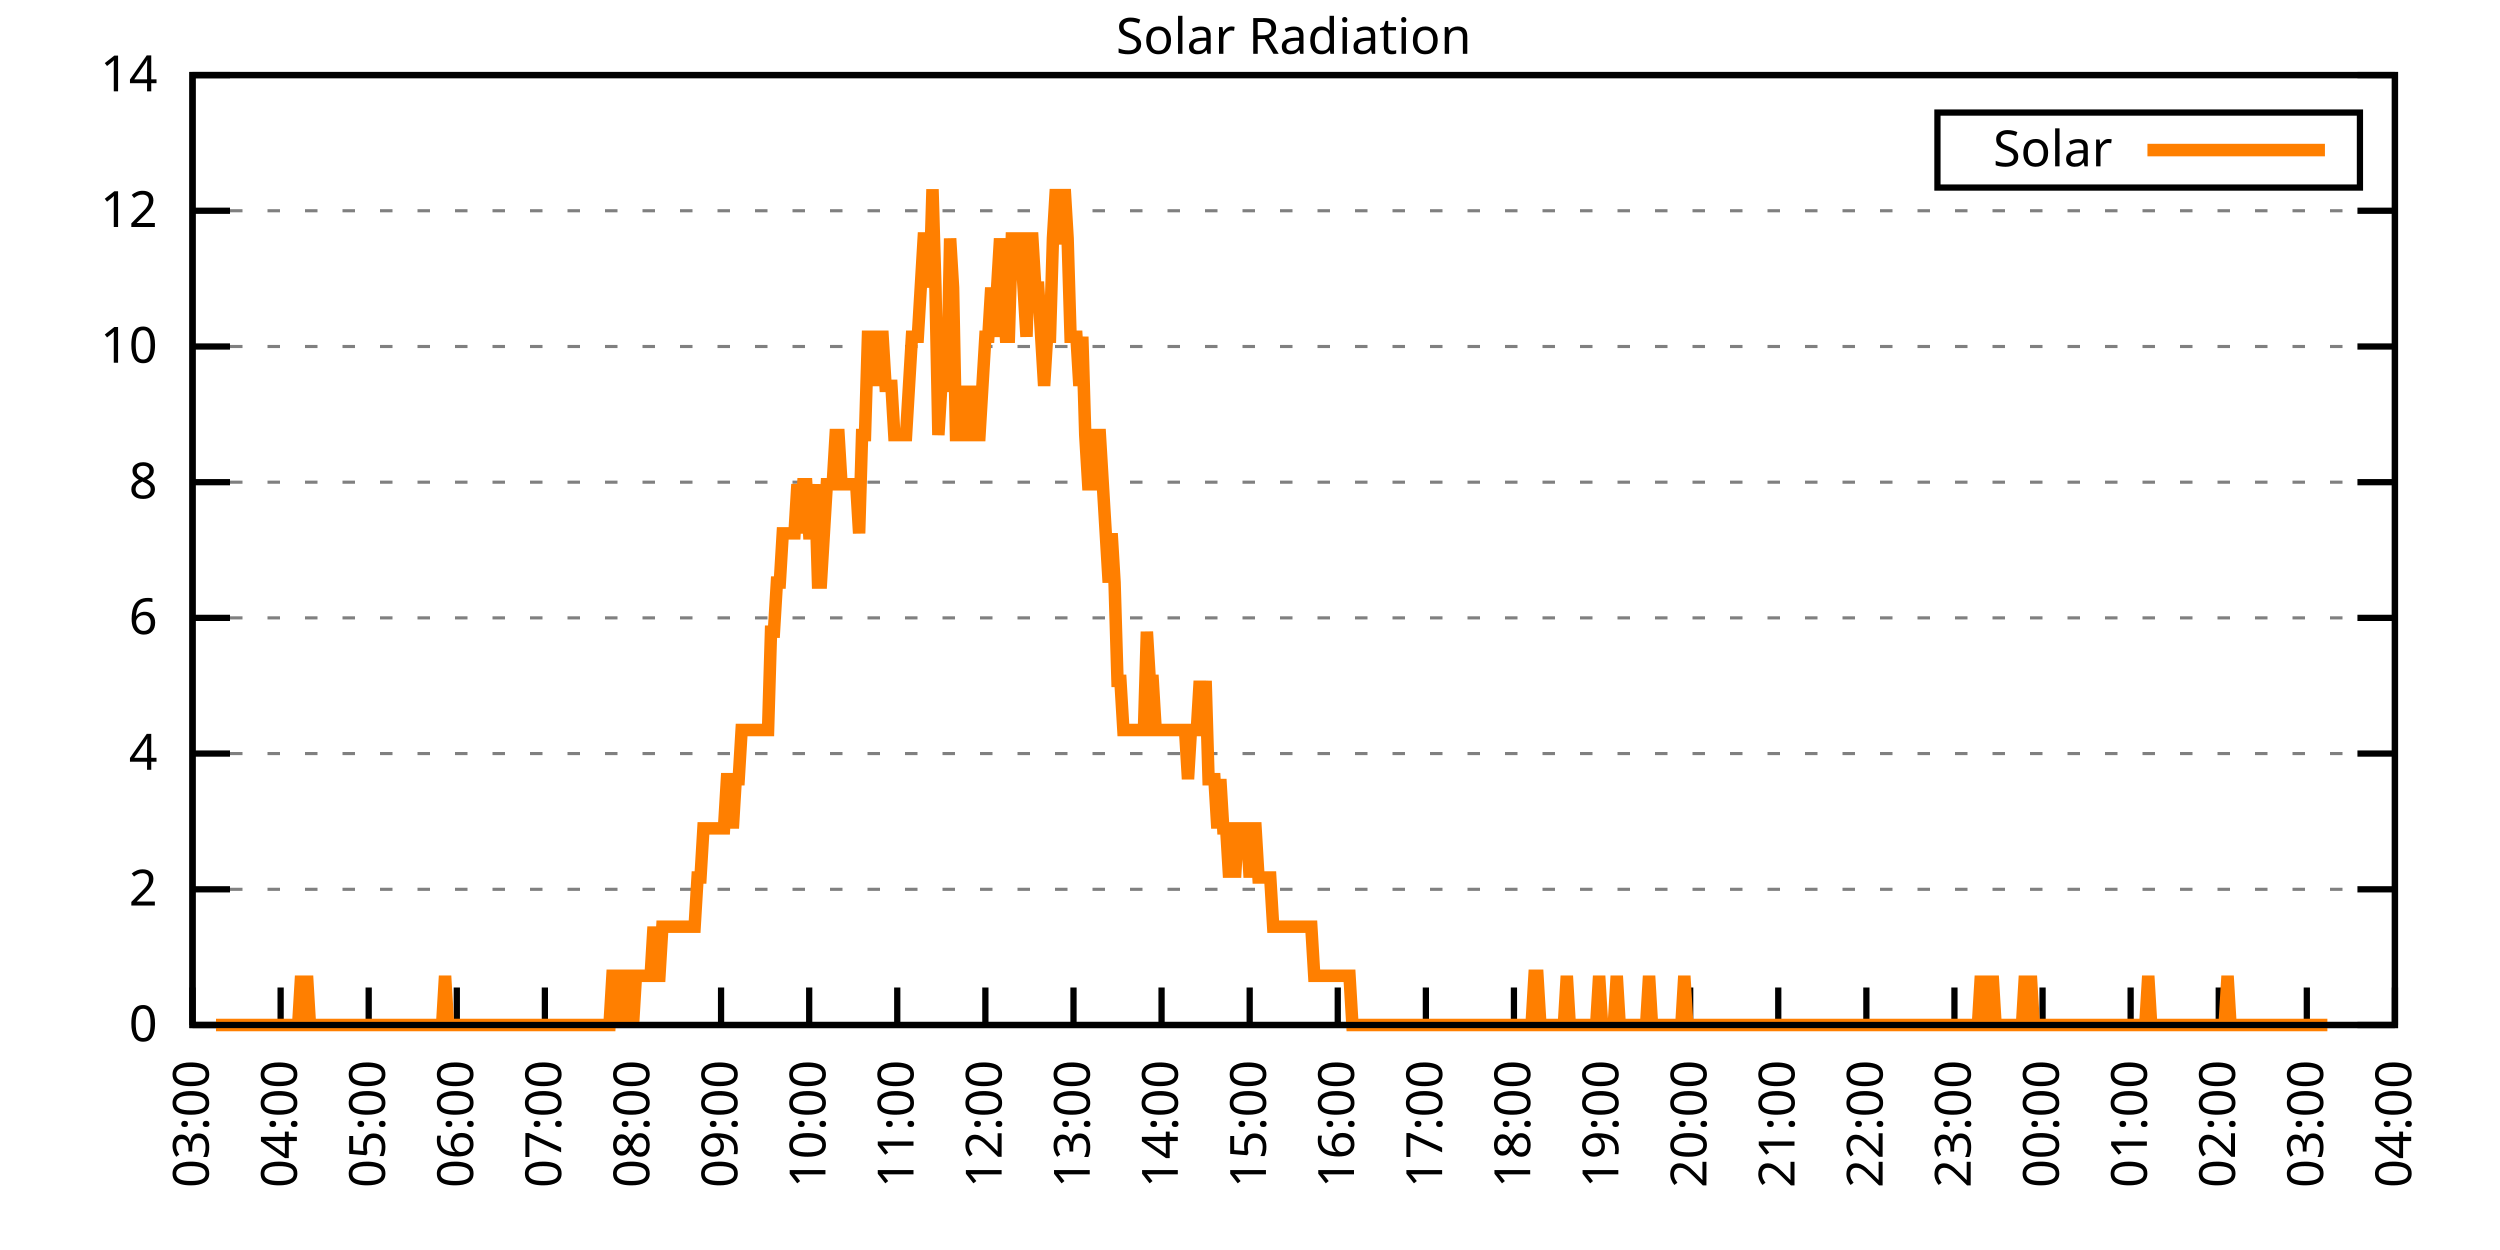
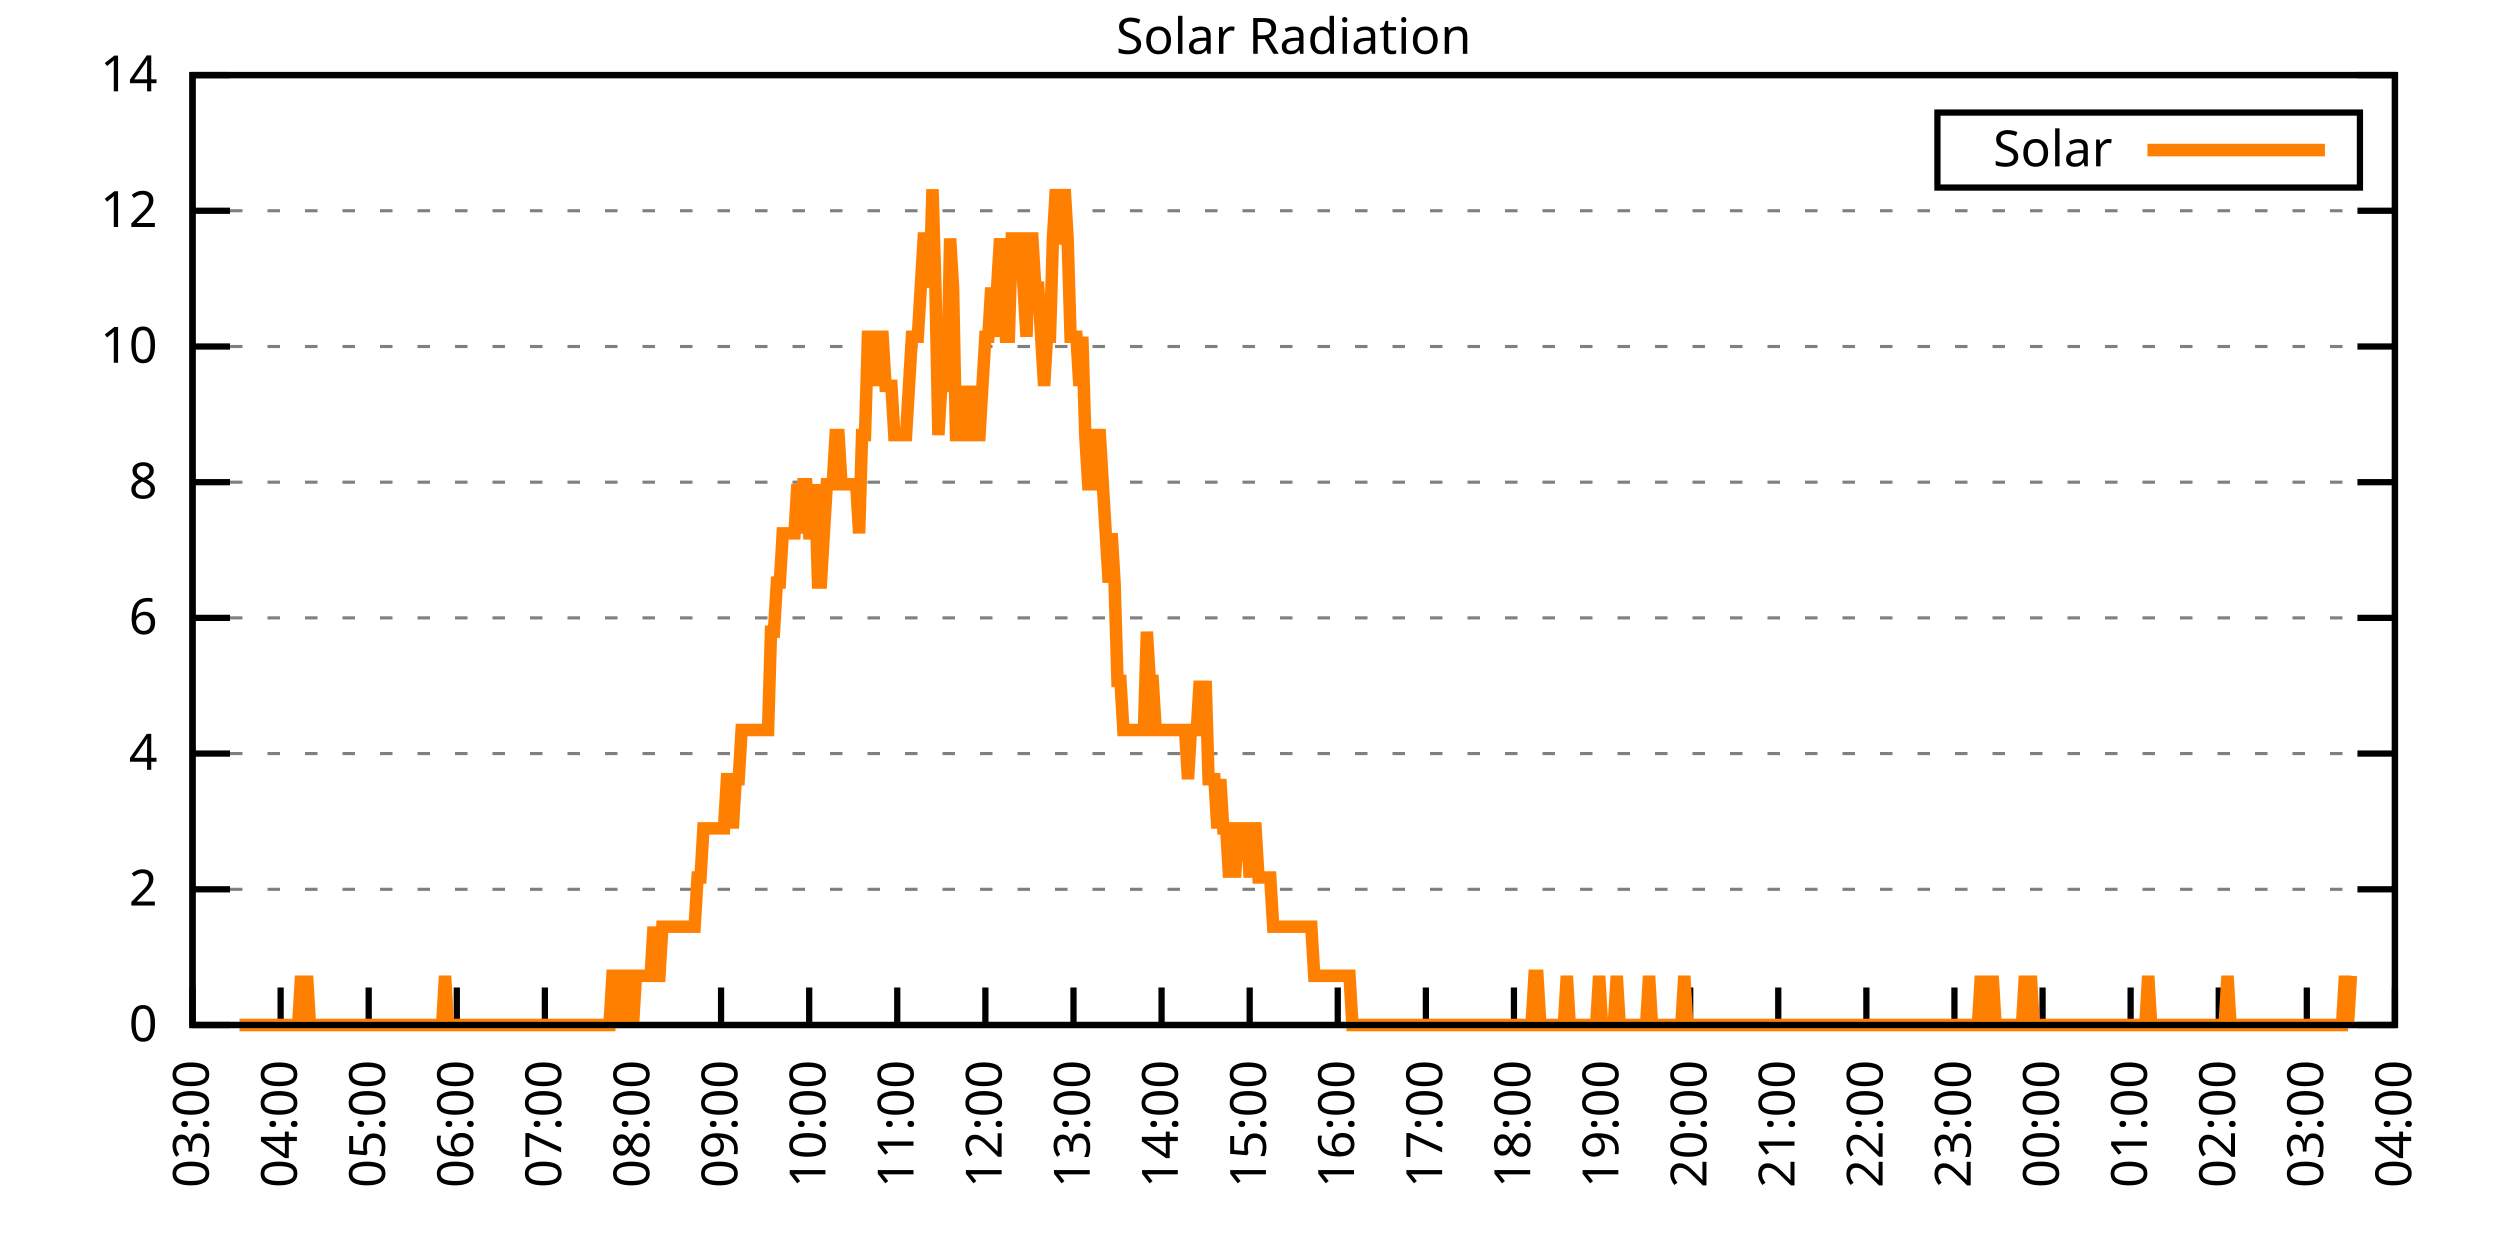
<svg xmlns="http://www.w3.org/2000/svg" xmlns:xlink="http://www.w3.org/1999/xlink" width="400" height="200" viewBox="0 0 400 200">
  <g id="gnuplot_canvas">
    <rect x="0" y="0" width="400" height="200" fill="none" />
    <defs>
      <circle id="gpDot" r="0.5" stroke-width="0.5" stroke="currentColor" />
      <path id="gpPt0" stroke-width="0.333" stroke="currentColor" d="M-1,0 h2 M0,-1 v2" />
      <path id="gpPt1" stroke-width="0.333" stroke="currentColor" d="M-1,-1 L1,1 M1,-1 L-1,1" />
      <path id="gpPt2" stroke-width="0.333" stroke="currentColor" d="M-1,0 L1,0 M0,-1 L0,1 M-1,-1 L1,1 M-1,1 L1,-1" />
      <rect id="gpPt3" stroke-width="0.333" stroke="currentColor" x="-1" y="-1" width="2" height="2" />
      <rect id="gpPt4" stroke-width="0.333" stroke="currentColor" fill="currentColor" x="-1" y="-1" width="2" height="2" />
      <circle id="gpPt5" stroke-width="0.333" stroke="currentColor" cx="0" cy="0" r="1" />
      <use xlink:href="#gpPt5" id="gpPt6" fill="currentColor" stroke="none" />
      <path id="gpPt7" stroke-width="0.333" stroke="currentColor" d="M0,-1.33 L-1.33,0.67 L1.33,0.67 z" />
      <use xlink:href="#gpPt7" id="gpPt8" fill="currentColor" stroke="none" />
      <use xlink:href="#gpPt7" id="gpPt9" stroke="currentColor" transform="rotate(180)" />
      <use xlink:href="#gpPt9" id="gpPt10" fill="currentColor" stroke="none" />
      <use xlink:href="#gpPt3" id="gpPt11" stroke="currentColor" transform="rotate(45)" />
      <use xlink:href="#gpPt11" id="gpPt12" fill="currentColor" stroke="none" />
      <path id="gpPt13" stroke-width="0.333" stroke="currentColor" d="M0,1.330 L1.265,0.411 L0.782,-1.067 L-0.782,-1.076 L-1.265,0.411 z" />
      <use xlink:href="#gpPt13" id="gpPt14" fill="currentColor" stroke="none" />
      <filter id="textbox" filterUnits="objectBoundingBox" x="0" y="0" height="1" width="1">
        <feFlood flood-color="white" flood-opacity="1" result="bgnd" />
        <feComposite in="SourceGraphic" in2="bgnd" operator="atop" />
      </filter>
      <filter id="greybox" filterUnits="objectBoundingBox" x="0" y="0" height="1" width="1">
        <feFlood flood-color="lightgrey" flood-opacity="1" result="grey" />
        <feComposite in="SourceGraphic" in2="grey" operator="atop" />
      </filter>
    </defs>
    <g fill="none" color="white" stroke="currentColor" stroke-width="1.00" stroke-linecap="butt" stroke-linejoin="miter">
</g>
    <g fill="none" color="black" stroke="currentColor" stroke-width="1.00" stroke-linecap="butt" stroke-linejoin="miter">
      <g stroke="none" shape-rendering="crispEdges">
        <polygon fill="rgb(255, 255, 255)" points="30.80,164.00 383.18,164.00 383.18,12.02 30.80,12.02 " />
      </g>
    </g>
    <g fill="none" color="black" stroke="currentColor" stroke-width="1.00" stroke-linecap="butt" stroke-linejoin="miter">
</g>
    <g fill="none" color="black" stroke="black" stroke-width="0.50" stroke-linecap="butt" stroke-linejoin="miter">
</g>
    <g fill="none" color="gray" stroke="currentColor" stroke-width="0.50" stroke-linecap="butt" stroke-linejoin="miter">
      <path stroke="gray" stroke-dasharray="2,4" class="gridline" d="M30.80,164.00 L383.19,164.00  " />
    </g>
    <g fill="none" color="gray" stroke="gray" stroke-width="1.00" stroke-linecap="butt" stroke-linejoin="miter">
</g>
    <g fill="none" color="black" stroke="currentColor" stroke-width="1.00" stroke-linecap="butt" stroke-linejoin="miter">
      <path stroke="black" d="M30.80,164.00 L36.80,164.00 M383.19,164.00 L377.19,164.00  " />
      <g transform="translate(25.20,166.60)" stroke="none" fill="black" font-family="Sans" font-size="8.00" text-anchor="end">
        <text>
          <tspan font-family="Sans"> 0</tspan>
        </text>
      </g>
    </g>
    <g fill="none" color="black" stroke="currentColor" stroke-width="1.00" stroke-linecap="butt" stroke-linejoin="miter">
</g>
    <g fill="none" color="black" stroke="black" stroke-width="0.50" stroke-linecap="butt" stroke-linejoin="miter">
</g>
    <g fill="none" color="gray" stroke="currentColor" stroke-width="0.50" stroke-linecap="butt" stroke-linejoin="miter">
      <path stroke="gray" stroke-dasharray="2,4" class="gridline" d="M30.80,142.29 L383.19,142.29  " />
    </g>
    <g fill="none" color="gray" stroke="gray" stroke-width="1.00" stroke-linecap="butt" stroke-linejoin="miter">
</g>
    <g fill="none" color="black" stroke="currentColor" stroke-width="1.00" stroke-linecap="butt" stroke-linejoin="miter">
      <path stroke="black" d="M30.80,142.29 L36.80,142.29 M383.19,142.29 L377.19,142.29  " />
      <g transform="translate(25.20,144.89)" stroke="none" fill="black" font-family="Sans" font-size="8.00" text-anchor="end">
        <text>
          <tspan font-family="Sans"> 2</tspan>
        </text>
      </g>
    </g>
    <g fill="none" color="black" stroke="currentColor" stroke-width="1.00" stroke-linecap="butt" stroke-linejoin="miter">
</g>
    <g fill="none" color="black" stroke="black" stroke-width="0.50" stroke-linecap="butt" stroke-linejoin="miter">
</g>
    <g fill="none" color="gray" stroke="currentColor" stroke-width="0.50" stroke-linecap="butt" stroke-linejoin="miter">
      <path stroke="gray" stroke-dasharray="2,4" class="gridline" d="M30.80,120.57 L383.19,120.57  " />
    </g>
    <g fill="none" color="gray" stroke="gray" stroke-width="1.00" stroke-linecap="butt" stroke-linejoin="miter">
</g>
    <g fill="none" color="black" stroke="currentColor" stroke-width="1.00" stroke-linecap="butt" stroke-linejoin="miter">
      <path stroke="black" d="M30.80,120.57 L36.80,120.57 M383.19,120.57 L377.19,120.57  " />
      <g transform="translate(25.20,123.17)" stroke="none" fill="black" font-family="Sans" font-size="8.00" text-anchor="end">
        <text>
          <tspan font-family="Sans"> 4</tspan>
        </text>
      </g>
    </g>
    <g fill="none" color="black" stroke="currentColor" stroke-width="1.00" stroke-linecap="butt" stroke-linejoin="miter">
</g>
    <g fill="none" color="black" stroke="black" stroke-width="0.50" stroke-linecap="butt" stroke-linejoin="miter">
</g>
    <g fill="none" color="gray" stroke="currentColor" stroke-width="0.50" stroke-linecap="butt" stroke-linejoin="miter">
      <path stroke="gray" stroke-dasharray="2,4" class="gridline" d="M30.80,98.86 L383.19,98.86  " />
    </g>
    <g fill="none" color="gray" stroke="gray" stroke-width="1.00" stroke-linecap="butt" stroke-linejoin="miter">
</g>
    <g fill="none" color="black" stroke="currentColor" stroke-width="1.00" stroke-linecap="butt" stroke-linejoin="miter">
      <path stroke="black" d="M30.80,98.86 L36.80,98.86 M383.19,98.86 L377.19,98.86  " />
      <g transform="translate(25.20,101.46)" stroke="none" fill="black" font-family="Sans" font-size="8.00" text-anchor="end">
        <text>
          <tspan font-family="Sans"> 6</tspan>
        </text>
      </g>
    </g>
    <g fill="none" color="black" stroke="currentColor" stroke-width="1.00" stroke-linecap="butt" stroke-linejoin="miter">
</g>
    <g fill="none" color="black" stroke="black" stroke-width="0.50" stroke-linecap="butt" stroke-linejoin="miter">
</g>
    <g fill="none" color="gray" stroke="currentColor" stroke-width="0.50" stroke-linecap="butt" stroke-linejoin="miter">
      <path stroke="gray" stroke-dasharray="2,4" class="gridline" d="M30.80,77.15 L383.19,77.15  " />
    </g>
    <g fill="none" color="gray" stroke="gray" stroke-width="1.00" stroke-linecap="butt" stroke-linejoin="miter">
</g>
    <g fill="none" color="black" stroke="currentColor" stroke-width="1.00" stroke-linecap="butt" stroke-linejoin="miter">
      <path stroke="black" d="M30.80,77.15 L36.80,77.15 M383.19,77.15 L377.19,77.15  " />
      <g transform="translate(25.20,79.75)" stroke="none" fill="black" font-family="Sans" font-size="8.00" text-anchor="end">
        <text>
          <tspan font-family="Sans"> 8</tspan>
        </text>
      </g>
    </g>
    <g fill="none" color="black" stroke="currentColor" stroke-width="1.00" stroke-linecap="butt" stroke-linejoin="miter">
</g>
    <g fill="none" color="black" stroke="black" stroke-width="0.50" stroke-linecap="butt" stroke-linejoin="miter">
</g>
    <g fill="none" color="gray" stroke="currentColor" stroke-width="0.50" stroke-linecap="butt" stroke-linejoin="miter">
      <path stroke="gray" stroke-dasharray="2,4" class="gridline" d="M30.80,55.44 L383.19,55.44  " />
    </g>
    <g fill="none" color="gray" stroke="gray" stroke-width="1.00" stroke-linecap="butt" stroke-linejoin="miter">
</g>
    <g fill="none" color="black" stroke="currentColor" stroke-width="1.00" stroke-linecap="butt" stroke-linejoin="miter">
      <path stroke="black" d="M30.80,55.44 L36.80,55.44 M383.19,55.44 L377.19,55.44  " />
      <g transform="translate(25.20,58.04)" stroke="none" fill="black" font-family="Sans" font-size="8.00" text-anchor="end">
        <text>
          <tspan font-family="Sans"> 10</tspan>
        </text>
      </g>
    </g>
    <g fill="none" color="black" stroke="currentColor" stroke-width="1.00" stroke-linecap="butt" stroke-linejoin="miter">
</g>
    <g fill="none" color="black" stroke="black" stroke-width="0.50" stroke-linecap="butt" stroke-linejoin="miter">
</g>
    <g fill="none" color="gray" stroke="currentColor" stroke-width="0.50" stroke-linecap="butt" stroke-linejoin="miter">
      <path stroke="gray" stroke-dasharray="2,4" class="gridline" d="M30.80,33.72 L383.19,33.72  " />
    </g>
    <g fill="none" color="gray" stroke="gray" stroke-width="1.00" stroke-linecap="butt" stroke-linejoin="miter">
</g>
    <g fill="none" color="black" stroke="currentColor" stroke-width="1.00" stroke-linecap="butt" stroke-linejoin="miter">
      <path stroke="black" d="M30.80,33.72 L36.80,33.72 M383.19,33.72 L377.19,33.72  " />
      <g transform="translate(25.20,36.32)" stroke="none" fill="black" font-family="Sans" font-size="8.00" text-anchor="end">
        <text>
          <tspan font-family="Sans"> 12</tspan>
        </text>
      </g>
    </g>
    <g fill="none" color="black" stroke="currentColor" stroke-width="1.00" stroke-linecap="butt" stroke-linejoin="miter">
</g>
    <g fill="none" color="black" stroke="black" stroke-width="0.50" stroke-linecap="butt" stroke-linejoin="miter">
</g>
    <g fill="none" color="gray" stroke="currentColor" stroke-width="0.50" stroke-linecap="butt" stroke-linejoin="miter">
      <path stroke="gray" stroke-dasharray="2,4" class="gridline" d="M30.80,12.01 L383.19,12.01  " />
    </g>
    <g fill="none" color="gray" stroke="gray" stroke-width="1.00" stroke-linecap="butt" stroke-linejoin="miter">
</g>
    <g fill="none" color="black" stroke="currentColor" stroke-width="1.00" stroke-linecap="butt" stroke-linejoin="miter">
      <path stroke="black" d="M30.80,12.01 L36.80,12.01 M383.19,12.01 L377.19,12.01  " />
      <g transform="translate(25.20,14.61)" stroke="none" fill="black" font-family="Sans" font-size="8.00" text-anchor="end">
        <text>
          <tspan font-family="Sans"> 14</tspan>
        </text>
      </g>
    </g>
    <g fill="none" color="black" stroke="currentColor" stroke-width="1.00" stroke-linecap="butt" stroke-linejoin="miter">
      <path stroke="black" d="M30.80,164.00 L30.80,158.00  " />
      <g transform="translate(33.40,169.60) rotate(270.00)" stroke="none" fill="black" font-family="Sans" font-size="8.00" text-anchor="end">
        <text>
          <tspan font-family="Sans">03:00</tspan>
        </text>
      </g>
    </g>
    <g fill="none" color="black" stroke="currentColor" stroke-width="1.00" stroke-linecap="butt" stroke-linejoin="miter">
      <path stroke="black" d="M44.90,164.00 L44.90,158.00  " />
      <g transform="translate(47.50,169.60) rotate(270.00)" stroke="none" fill="black" font-family="Sans" font-size="8.00" text-anchor="end">
        <text>
          <tspan font-family="Sans">04:00</tspan>
        </text>
      </g>
    </g>
    <g fill="none" color="black" stroke="currentColor" stroke-width="1.00" stroke-linecap="butt" stroke-linejoin="miter">
      <path stroke="black" d="M58.99,164.00 L58.99,158.00  " />
      <g transform="translate(61.59,169.60) rotate(270.00)" stroke="none" fill="black" font-family="Sans" font-size="8.00" text-anchor="end">
        <text>
          <tspan font-family="Sans">05:00</tspan>
        </text>
      </g>
    </g>
    <g fill="none" color="black" stroke="currentColor" stroke-width="1.00" stroke-linecap="butt" stroke-linejoin="miter">
      <path stroke="black" d="M73.09,164.00 L73.09,158.00  " />
      <g transform="translate(75.69,169.60) rotate(270.00)" stroke="none" fill="black" font-family="Sans" font-size="8.00" text-anchor="end">
        <text>
          <tspan font-family="Sans">06:00</tspan>
        </text>
      </g>
    </g>
    <g fill="none" color="black" stroke="currentColor" stroke-width="1.00" stroke-linecap="butt" stroke-linejoin="miter">
      <path stroke="black" d="M87.18,164.00 L87.18,158.00  " />
      <g transform="translate(89.78,169.60) rotate(270.00)" stroke="none" fill="black" font-family="Sans" font-size="8.00" text-anchor="end">
        <text>
          <tspan font-family="Sans">07:00</tspan>
        </text>
      </g>
    </g>
    <g fill="none" color="black" stroke="currentColor" stroke-width="1.00" stroke-linecap="butt" stroke-linejoin="miter">
      <path stroke="black" d="M101.28,164.00 L101.28,158.00  " />
      <g transform="translate(103.88,169.60) rotate(270.00)" stroke="none" fill="black" font-family="Sans" font-size="8.00" text-anchor="end">
        <text>
          <tspan font-family="Sans">08:00</tspan>
        </text>
      </g>
    </g>
    <g fill="none" color="black" stroke="currentColor" stroke-width="1.00" stroke-linecap="butt" stroke-linejoin="miter">
      <path stroke="black" d="M115.37,164.00 L115.37,158.00  " />
      <g transform="translate(117.97,169.60) rotate(270.00)" stroke="none" fill="black" font-family="Sans" font-size="8.00" text-anchor="end">
        <text>
          <tspan font-family="Sans">09:00</tspan>
        </text>
      </g>
    </g>
    <g fill="none" color="black" stroke="currentColor" stroke-width="1.00" stroke-linecap="butt" stroke-linejoin="miter">
      <path stroke="black" d="M129.47,164.00 L129.47,158.00  " />
      <g transform="translate(132.07,169.60) rotate(270.00)" stroke="none" fill="black" font-family="Sans" font-size="8.00" text-anchor="end">
        <text>
          <tspan font-family="Sans">10:00</tspan>
        </text>
      </g>
    </g>
    <g fill="none" color="black" stroke="currentColor" stroke-width="1.00" stroke-linecap="butt" stroke-linejoin="miter">
      <path stroke="black" d="M143.56,164.00 L143.56,158.00  " />
      <g transform="translate(146.16,169.60) rotate(270.00)" stroke="none" fill="black" font-family="Sans" font-size="8.00" text-anchor="end">
        <text>
          <tspan font-family="Sans">11:00</tspan>
        </text>
      </g>
    </g>
    <g fill="none" color="black" stroke="currentColor" stroke-width="1.00" stroke-linecap="butt" stroke-linejoin="miter">
      <path stroke="black" d="M157.66,164.00 L157.66,158.00  " />
      <g transform="translate(160.26,169.60) rotate(270.00)" stroke="none" fill="black" font-family="Sans" font-size="8.00" text-anchor="end">
        <text>
          <tspan font-family="Sans">12:00</tspan>
        </text>
      </g>
    </g>
    <g fill="none" color="black" stroke="currentColor" stroke-width="1.00" stroke-linecap="butt" stroke-linejoin="miter">
      <path stroke="black" d="M171.76,164.00 L171.76,158.00  " />
      <g transform="translate(174.36,169.60) rotate(270.00)" stroke="none" fill="black" font-family="Sans" font-size="8.00" text-anchor="end">
        <text>
          <tspan font-family="Sans">13:00</tspan>
        </text>
      </g>
    </g>
    <g fill="none" color="black" stroke="currentColor" stroke-width="1.00" stroke-linecap="butt" stroke-linejoin="miter">
      <path stroke="black" d="M185.85,164.00 L185.85,158.00  " />
      <g transform="translate(188.45,169.60) rotate(270.00)" stroke="none" fill="black" font-family="Sans" font-size="8.00" text-anchor="end">
        <text>
          <tspan font-family="Sans">14:00</tspan>
        </text>
      </g>
    </g>
    <g fill="none" color="black" stroke="currentColor" stroke-width="1.00" stroke-linecap="butt" stroke-linejoin="miter">
      <path stroke="black" d="M199.95,164.00 L199.95,158.00  " />
      <g transform="translate(202.55,169.60) rotate(270.00)" stroke="none" fill="black" font-family="Sans" font-size="8.00" text-anchor="end">
        <text>
          <tspan font-family="Sans">15:00</tspan>
        </text>
      </g>
    </g>
    <g fill="none" color="black" stroke="currentColor" stroke-width="1.00" stroke-linecap="butt" stroke-linejoin="miter">
      <path stroke="black" d="M214.04,164.00 L214.04,158.00  " />
      <g transform="translate(216.64,169.60) rotate(270.00)" stroke="none" fill="black" font-family="Sans" font-size="8.00" text-anchor="end">
        <text>
          <tspan font-family="Sans">16:00</tspan>
        </text>
      </g>
    </g>
    <g fill="none" color="black" stroke="currentColor" stroke-width="1.00" stroke-linecap="butt" stroke-linejoin="miter">
      <path stroke="black" d="M228.14,164.00 L228.14,158.00  " />
      <g transform="translate(230.74,169.60) rotate(270.00)" stroke="none" fill="black" font-family="Sans" font-size="8.00" text-anchor="end">
        <text>
          <tspan font-family="Sans">17:00</tspan>
        </text>
      </g>
    </g>
    <g fill="none" color="black" stroke="currentColor" stroke-width="1.00" stroke-linecap="butt" stroke-linejoin="miter">
      <path stroke="black" d="M242.23,164.00 L242.23,158.00  " />
      <g transform="translate(244.83,169.60) rotate(270.00)" stroke="none" fill="black" font-family="Sans" font-size="8.00" text-anchor="end">
        <text>
          <tspan font-family="Sans">18:00</tspan>
        </text>
      </g>
    </g>
    <g fill="none" color="black" stroke="currentColor" stroke-width="1.00" stroke-linecap="butt" stroke-linejoin="miter">
      <path stroke="black" d="M256.33,164.00 L256.33,158.00  " />
      <g transform="translate(258.93,169.60) rotate(270.00)" stroke="none" fill="black" font-family="Sans" font-size="8.00" text-anchor="end">
        <text>
          <tspan font-family="Sans">19:00</tspan>
        </text>
      </g>
    </g>
    <g fill="none" color="black" stroke="currentColor" stroke-width="1.00" stroke-linecap="butt" stroke-linejoin="miter">
      <path stroke="black" d="M270.43,164.00 L270.43,158.00  " />
      <g transform="translate(273.03,169.60) rotate(270.00)" stroke="none" fill="black" font-family="Sans" font-size="8.00" text-anchor="end">
        <text>
          <tspan font-family="Sans">20:00</tspan>
        </text>
      </g>
    </g>
    <g fill="none" color="black" stroke="currentColor" stroke-width="1.00" stroke-linecap="butt" stroke-linejoin="miter">
      <path stroke="black" d="M284.52,164.00 L284.52,158.00  " />
      <g transform="translate(287.12,169.60) rotate(270.00)" stroke="none" fill="black" font-family="Sans" font-size="8.00" text-anchor="end">
        <text>
          <tspan font-family="Sans">21:00</tspan>
        </text>
      </g>
    </g>
    <g fill="none" color="black" stroke="currentColor" stroke-width="1.00" stroke-linecap="butt" stroke-linejoin="miter">
      <path stroke="black" d="M298.62,164.00 L298.62,158.00  " />
      <g transform="translate(301.22,169.60) rotate(270.00)" stroke="none" fill="black" font-family="Sans" font-size="8.00" text-anchor="end">
        <text>
          <tspan font-family="Sans">22:00</tspan>
        </text>
      </g>
    </g>
    <g fill="none" color="black" stroke="currentColor" stroke-width="1.00" stroke-linecap="butt" stroke-linejoin="miter">
      <path stroke="black" d="M312.71,164.00 L312.71,158.00  " />
      <g transform="translate(315.31,169.60) rotate(270.00)" stroke="none" fill="black" font-family="Sans" font-size="8.00" text-anchor="end">
        <text>
          <tspan font-family="Sans">23:00</tspan>
        </text>
      </g>
    </g>
    <g fill="none" color="black" stroke="currentColor" stroke-width="1.00" stroke-linecap="butt" stroke-linejoin="miter">
      <path stroke="black" d="M326.81,164.00 L326.81,158.00  " />
      <g transform="translate(329.41,169.60) rotate(270.00)" stroke="none" fill="black" font-family="Sans" font-size="8.00" text-anchor="end">
        <text>
          <tspan font-family="Sans">00:00</tspan>
        </text>
      </g>
    </g>
    <g fill="none" color="black" stroke="currentColor" stroke-width="1.00" stroke-linecap="butt" stroke-linejoin="miter">
      <path stroke="black" d="M340.90,164.00 L340.90,158.00  " />
      <g transform="translate(343.50,169.60) rotate(270.00)" stroke="none" fill="black" font-family="Sans" font-size="8.00" text-anchor="end">
        <text>
          <tspan font-family="Sans">01:00</tspan>
        </text>
      </g>
    </g>
    <g fill="none" color="black" stroke="currentColor" stroke-width="1.00" stroke-linecap="butt" stroke-linejoin="miter">
      <path stroke="black" d="M355.00,164.00 L355.00,158.00  " />
      <g transform="translate(357.60,169.60) rotate(270.00)" stroke="none" fill="black" font-family="Sans" font-size="8.00" text-anchor="end">
        <text>
          <tspan font-family="Sans">02:00</tspan>
        </text>
      </g>
    </g>
    <g fill="none" color="black" stroke="currentColor" stroke-width="1.00" stroke-linecap="butt" stroke-linejoin="miter">
      <path stroke="black" d="M369.09,164.00 L369.09,158.00  " />
      <g transform="translate(371.69,169.60) rotate(270.00)" stroke="none" fill="black" font-family="Sans" font-size="8.00" text-anchor="end">
        <text>
          <tspan font-family="Sans">03:00</tspan>
        </text>
      </g>
    </g>
    <g fill="none" color="black" stroke="currentColor" stroke-width="1.00" stroke-linecap="butt" stroke-linejoin="miter">
      <path stroke="black" d="M383.19,164.00 L383.19,158.00  " />
      <g transform="translate(385.79,169.60) rotate(270.00)" stroke="none" fill="black" font-family="Sans" font-size="8.00" text-anchor="end">
        <text>
          <tspan font-family="Sans">04:00</tspan>
        </text>
      </g>
    </g>
    <g fill="none" color="black" stroke="currentColor" stroke-width="1.00" stroke-linecap="butt" stroke-linejoin="miter">
</g>
    <g fill="none" color="black" stroke="currentColor" stroke-width="1.00" stroke-linecap="butt" stroke-linejoin="miter">
      <path stroke="black" d="M30.80,12.01 L30.80,164.00 L383.19,164.00 L383.19,12.01 L30.80,12.01 Z  " />
    </g>
    <g fill="none" color="black" stroke="currentColor" stroke-width="1.00" stroke-linecap="butt" stroke-linejoin="miter">
</g>
    <g fill="none" color="black" stroke="currentColor" stroke-width="1.00" stroke-linecap="butt" stroke-linejoin="miter">
      <path stroke="black" d="M309.99,30.01 L309.99,18.01 L377.59,18.01 L377.59,30.01 L309.99,30.01 Z  " />
    </g>
    <g id="Solar_Radiation_plot_1">
      <g fill="none" color="white" stroke="black" stroke-width="2.00" stroke-linecap="butt" stroke-linejoin="miter">
</g>
      <g fill="none" color="black" stroke="currentColor" stroke-width="2.00" stroke-linecap="butt" stroke-linejoin="miter">
        <g transform="translate(337.99,26.61)" stroke="none" fill="black" font-family="Sans" font-size="8.00" text-anchor="end">
          <text>
            <tspan font-family="Sans">Solar</tspan>
          </text>
        </g>
      </g>
      <g fill="none" color="black" stroke="currentColor" stroke-width="2.00" stroke-linecap="butt" stroke-linejoin="miter">
-         <path stroke="rgb(255, 127,   0)" d="M343.59,24.01 L371.99,24.01 M34.56,164.00 L35.03,164.00 L35.50,164.00 L35.97,164.00 L36.44,164.00 L36.91,164.00   L37.38,164.00 L37.85,164.00 L38.32,164.00 L38.79,164.00 L39.26,164.00 L39.73,164.00 L40.20,164.00 L40.67,164.00   L41.14,164.00 L41.61,164.00 L42.08,164.00 L42.55,164.00 L43.02,164.00 L43.49,164.00 L43.96,164.00 L44.43,164.00   L44.90,164.00 L45.37,164.00 L45.84,164.00 L46.31,164.00 L46.78,164.00 L47.24,164.00 L47.71,164.00 L48.18,156.13   L48.65,164.00 L49.12,156.13 L49.59,164.00 L50.06,164.00 L50.53,164.00 L51.00,164.00 L51.47,164.00 L51.94,164.00   L52.41,164.00 L52.88,164.00 L53.35,164.00 L53.82,164.00 L54.29,164.00 L54.76,164.00 L55.23,164.00 L55.70,164.00   L56.17,164.00 L56.64,164.00 L57.11,164.00 L57.58,164.00 L58.05,164.00 L58.52,164.00 L58.99,164.00 L59.46,164.00   L59.93,164.00 L60.40,164.00 L60.87,164.00 L61.34,164.00 L61.81,164.00 L62.28,164.00 L62.75,164.00 L63.22,164.00   L63.69,164.00 L64.16,164.00 L64.63,164.00 L65.10,164.00 L65.57,164.00 L66.04,164.00 L66.51,164.00 L66.98,164.00   L67.45,164.00 L67.92,164.00 L68.39,164.00 L68.86,164.00 L69.33,164.00 L69.80,164.00 L70.27,164.00 L70.74,164.00   L71.21,156.13 L71.68,164.00 L72.15,164.00 L72.62,164.00 L73.09,164.00 L73.56,164.00 L74.03,164.00 L74.50,164.00   L74.97,164.00 L75.44,164.00 L75.91,164.00 L76.38,164.00 L76.85,164.00 L77.32,164.00 L77.79,164.00 L78.26,164.00   L78.73,164.00 L79.19,164.00 L79.66,164.00 L80.13,164.00 L80.60,164.00 L81.07,164.00 L81.54,164.00 L82.01,164.00   L82.48,164.00 L82.95,164.00 L83.42,164.00 L83.89,164.00 L84.36,164.00 L84.83,164.00 L85.30,164.00 L85.77,164.00   L86.24,164.00 L86.71,164.00 L87.18,164.00 L87.65,164.00 L88.12,164.00 L88.59,164.00 L89.06,164.00 L89.53,164.00   L90.00,164.00 L90.47,164.00 L90.94,164.00 L91.41,164.00 L91.88,164.00 L92.35,164.00 L92.82,164.00 L93.29,164.00   L93.76,164.00 L94.23,164.00 L94.70,164.00 L95.17,164.00 L95.64,164.00 L96.11,164.00 L96.58,164.00 L97.05,164.00   L97.52,164.00 L97.99,156.13 L98.46,156.13 L98.93,164.00 L99.40,156.13 L99.87,164.00 L100.34,156.13 L100.81,156.13   L101.28,164.00 L101.75,156.13 L102.22,156.13 L102.69,156.13 L103.16,156.13 L103.63,156.13 L104.10,156.13 L104.57,148.27   L105.04,156.13 L105.51,156.13 L105.98,148.27 L106.45,148.27 L106.92,148.27 L107.39,148.27 L107.86,148.27 L108.33,148.27   L108.80,148.27 L109.27,148.27 L109.74,148.27 L110.21,148.27 L110.68,148.27 L111.14,148.27 L111.61,140.40 L112.08,140.40   L112.55,132.54 L113.02,132.54 L113.49,132.54 L113.96,132.54 L114.43,132.54 L114.90,132.54 L115.37,132.54 L115.84,132.54   L116.31,124.67 L116.78,124.67 L117.25,132.54 L117.72,124.67 L118.19,124.67 L118.66,116.80 L119.13,116.80 L119.60,116.80   L120.07,116.80 L120.54,116.80 L121.01,116.80 L121.48,116.80 L121.95,116.80 L122.42,116.80 L122.89,116.80 L123.36,101.07   L123.83,101.07 L124.30,93.21 L124.77,93.21 L125.24,85.34 L125.71,85.34 L126.18,85.34 L126.65,85.34 L127.12,85.34   L127.59,77.48 L128.06,85.34 L128.53,77.48 L129.00,77.48 L129.47,85.34 L129.94,85.34 L130.41,77.48 L130.88,93.21   L131.35,93.21 L131.82,85.34 L132.29,77.48 L132.76,77.48 L133.23,77.48 L133.70,69.61 L134.17,69.61 L134.64,77.48   L135.11,77.48 L135.58,77.48 L136.05,77.48 L136.52,77.48 L136.99,77.48 L137.46,85.34 L137.93,69.61 L138.40,69.61   L138.87,53.88 L139.34,53.88 L139.81,61.74 L140.28,53.88 L140.75,53.88 L141.22,53.88 L141.69,61.74 L142.16,61.74   L142.63,61.74 L143.09,69.61 L143.56,69.61 L144.03,69.61 L144.50,69.61 L144.97,69.61 L145.44,61.74 L145.91,53.88   L146.38,53.88 L146.85,53.88 L147.32,46.01 L147.79,38.15 L148.26,38.15 L148.73,46.01 L149.20,30.28 L149.67,46.01   L150.14,69.61 L150.61,61.74 L151.08,61.74 L151.55,61.74 L152.02,38.15 L152.49,46.01 L152.96,69.61 L153.43,69.61   L153.90,69.61 L154.37,61.74 L154.84,69.61 L155.31,69.61 L155.78,61.74 L156.25,69.61 L156.72,69.61 L157.19,61.74   L157.66,53.88 L158.13,53.88 L158.60,46.01 L159.07,53.88 L159.54,46.01 L160.01,38.15 L160.48,46.01 L160.95,53.88   L161.42,53.88 L161.89,38.15 L162.36,38.15 L162.83,38.15 L163.30,38.15 L163.77,46.01 L164.24,53.88 L164.71,38.15   L165.18,38.15 L165.65,46.01 L166.12,46.01 L166.59,53.88 L167.06,61.74 L167.53,53.88 L168.00,53.88 L168.47,38.15   L168.94,30.28 L169.41,38.15 L169.88,38.15 L170.35,30.28 L170.82,38.15 L171.29,53.88 L171.76,53.88 L172.23,53.88   L172.70,61.74 L173.17,53.88 L173.64,69.61 L174.11,77.48 L174.58,77.48 L175.04,77.48 L175.51,69.61 L175.98,69.61   L176.45,77.48 L176.92,85.34 L177.39,93.21 L177.86,85.34 L178.33,93.21 L178.80,108.94 L179.27,108.94 L179.74,116.80   L180.21,116.80 L180.68,116.80 L181.15,116.80 L181.62,116.80 L182.09,116.80 L182.56,116.80 L183.03,116.80 L183.50,101.07   L183.97,108.94 L184.44,108.94 L184.91,116.80 L185.38,116.80 L185.85,116.80 L186.32,116.80 L186.79,116.80 L187.26,116.80   L187.73,116.80 L188.20,116.80 L188.67,116.80 L189.14,116.80 L189.61,116.80 L190.08,124.67 L190.55,116.80 L191.02,116.80   L191.49,116.80 L191.96,108.94 L192.43,116.80 L192.90,108.94 L193.37,124.67 L193.84,124.67 L194.31,124.67 L194.78,132.54   L195.25,124.67 L195.72,132.54 L196.19,132.54 L196.66,140.40 L197.13,132.54 L197.60,140.40 L198.07,132.54 L198.54,132.54   L199.01,132.54 L199.48,132.54 L199.95,140.40 L200.42,132.54 L200.89,132.54 L201.36,140.40 L201.83,140.40 L202.30,140.40   L202.77,140.40 L203.24,140.40 L203.71,148.27 L204.18,148.27 L204.65,148.27 L205.12,148.27 L205.59,148.27 L206.06,148.27   L206.53,148.27 L207.00,148.27 L207.46,148.27 L207.93,148.27 L208.40,148.27 L208.87,148.27 L209.34,148.27 L209.81,148.27   L210.28,156.13 L210.75,156.13 L211.22,156.13 L211.69,156.13 L212.16,156.13 L212.63,156.13 L213.10,156.13 L213.57,156.13   L214.04,156.13 L214.51,156.13 L214.98,156.13 L215.45,156.13 L215.92,156.13 L216.39,164.00 L216.86,164.00 L217.33,164.00   L217.80,164.00 L218.27,164.00 L218.74,164.00 L219.21,164.00 L219.68,164.00 L220.15,164.00 L220.62,164.00 L221.09,164.00   L221.56,164.00 L222.03,164.00 L222.50,164.00 L222.97,164.00 L223.44,164.00 L223.91,164.00 L224.38,164.00 L224.85,164.00   L225.32,164.00 L225.79,164.00 L226.26,164.00 L226.73,164.00 L227.20,164.00 L227.67,164.00 L228.14,164.00 L228.61,164.00   L229.08,164.00 L229.55,164.00 L230.02,164.00 L230.49,164.00 L230.96,164.00 L231.43,164.00 L231.90,164.00 L232.37,164.00   L232.84,164.00 L233.31,164.00 L233.78,164.00 L234.25,164.00 L234.72,164.00 L235.19,164.00 L235.66,164.00 L236.13,164.00   L236.60,164.00 L237.07,164.00 L237.54,164.00 L238.01,164.00 L238.48,164.00 L238.95,164.00 L239.41,164.00 L239.88,164.00   L240.35,164.00 L240.82,164.00 L241.29,164.00 L241.76,164.00 L242.23,164.00 L242.70,164.00 L243.17,164.00 L243.64,164.00   L244.11,164.00 L244.58,164.00 L245.05,164.00 L245.52,156.13 L245.99,156.13 L246.46,164.00 L246.93,164.00 L247.40,164.00   L247.87,164.00 L248.34,164.00 L248.81,164.00 L249.28,164.00 L249.75,164.00 L250.22,164.00 L250.69,156.13 L251.16,164.00   L251.63,164.00 L252.10,164.00 L252.57,164.00 L253.04,164.00 L253.51,164.00 L253.98,164.00 L254.45,164.00 L254.92,164.00   L255.39,164.00 L255.86,156.13 L256.33,164.00 L256.80,164.00 L257.27,164.00 L257.74,164.00 L258.21,164.00 L258.68,156.13   L259.15,164.00 L259.62,164.00 L260.09,164.00 L260.56,164.00 L261.03,164.00 L261.50,164.00 L261.97,164.00 L262.44,164.00   L262.91,164.00 L263.38,164.00 L263.85,156.13 L264.32,164.00 L264.79,164.00 L265.26,164.00 L265.73,164.00 L266.20,164.00   L266.67,164.00 L267.14,164.00 L267.61,164.00 L268.08,164.00 L268.55,164.00 L269.02,164.00 L269.49,156.13 L269.96,164.00   L270.43,164.00 L270.90,164.00 L271.36,164.00 L271.83,164.00 L272.30,164.00 L272.77,164.00 L273.24,164.00 L273.71,164.00   L274.18,164.00 L274.65,164.00 L275.12,164.00 L275.59,164.00 L276.06,164.00 L276.53,164.00 L277.00,164.00 L277.47,164.00   L277.94,164.00 L278.41,164.00 L278.88,164.00 L279.35,164.00 L279.82,164.00 L280.29,164.00 L280.76,164.00 L281.23,164.00   L281.70,164.00 L282.17,164.00 L282.64,164.00 L283.11,164.00 L283.58,164.00 L284.05,164.00 L284.52,164.00 L284.99,164.00   L285.46,164.00 L285.93,164.00 L286.40,164.00 L286.87,164.00 L287.34,164.00 L287.81,164.00 L288.28,164.00 L288.75,164.00   L289.22,164.00 L289.69,164.00 L290.16,164.00 L290.63,164.00 L291.10,164.00 L291.57,164.00 L292.04,164.00 L292.51,164.00   L292.98,164.00 L293.45,164.00 L293.92,164.00 L294.39,164.00 L294.86,164.00 L295.33,164.00 L295.80,164.00 L296.27,164.00   L296.74,164.00 L297.21,164.00 L297.68,164.00 L298.15,164.00 L298.62,164.00 L299.09,164.00 L299.56,164.00 L300.03,164.00   L300.50,164.00 L300.97,164.00 L301.44,164.00 L301.91,164.00 L302.38,164.00 L302.85,164.00 L303.31,164.00 L303.78,164.00   L304.25,164.00 L304.72,164.00 L305.19,164.00 L305.66,164.00 L306.13,164.00 L306.60,164.00 L307.07,164.00 L307.54,164.00   L308.01,164.00 L308.48,164.00 L308.95,164.00 L309.42,164.00 L309.89,164.00 L310.36,164.00 L310.83,164.00 L311.30,164.00   L311.77,164.00 L312.24,164.00 L312.71,164.00 L313.18,164.00 L313.65,164.00 L314.12,164.00 L314.59,164.00 L315.06,164.00   L315.53,164.00 L316.00,164.00 L316.47,164.00 L316.94,156.13 L317.41,164.00 L317.88,164.00 L318.35,164.00 L318.82,156.13   L319.29,164.00 L319.76,164.00 L320.23,164.00 L320.70,164.00 L321.17,164.00 L321.64,164.00 L322.11,164.00 L322.58,164.00   L323.05,164.00 L323.52,164.00 L323.99,156.13 L324.46,164.00 L324.93,156.13 L325.40,164.00 L325.87,164.00 L326.34,164.00   L326.81,164.00 L327.28,164.00 L327.75,164.00 L328.22,164.00 L328.69,164.00 L329.16,164.00 L329.63,164.00 L330.10,164.00   L330.57,164.00 L331.04,164.00 L331.51,164.00 L331.98,164.00 L332.45,164.00 L332.92,164.00 L333.39,164.00 L333.86,164.00   L334.33,164.00 L334.80,164.00 L335.26,164.00 L335.73,164.00 L336.20,164.00 L336.67,164.00 L337.14,164.00 L337.61,164.00   L338.08,164.00 L338.55,164.00 L339.02,164.00 L339.49,164.00 L339.96,164.00 L340.43,164.00 L340.90,164.00 L341.37,164.00   L341.84,164.00 L342.31,164.00 L342.78,164.00 L343.25,164.00 L343.72,156.13 L344.19,164.00 L344.66,164.00 L345.13,164.00   L345.60,164.00 L346.07,164.00 L346.54,164.00 L347.01,164.00 L347.48,164.00 L347.95,164.00 L348.42,164.00 L348.89,164.00   L349.36,164.00 L349.83,164.00 L350.30,164.00 L350.77,164.00 L351.24,164.00 L351.71,164.00 L352.18,164.00 L352.65,164.00   L353.12,164.00 L353.59,164.00 L354.06,164.00 L354.53,164.00 L355.00,164.00 L355.47,164.00 L355.94,164.00 L356.41,156.13   L356.88,164.00 L357.35,164.00 L357.82,164.00 L358.29,164.00 L358.76,164.00 L359.23,164.00 L359.70,164.00 L360.17,164.00   L360.64,164.00 L361.11,164.00 L361.58,164.00 L362.05,164.00 L362.52,164.00 L362.99,164.00 L363.46,164.00 L363.93,164.00   L364.40,164.00 L364.87,164.00 L365.34,164.00 L365.81,164.00 L366.28,164.00 L366.75,164.00 L367.21,164.00 L367.68,164.00   L368.15,164.00 L368.62,164.00 L369.09,164.00 L369.56,164.00 L370.03,164.00 L370.50,164.00 L370.97,164.00 L371.44,164.00   L371.91,164.00 L372.38,164.00  " />
+         <path stroke="rgb(255, 127,   0)" d="M343.59,24.01 L371.99,24.01 M38.32,164.00 L38.79,164.00 L39.26,164.00 L39.73,164.00 L40.20,164.00 L40.67,164.00   L41.14,164.00 L41.61,164.00 L42.08,164.00 L42.55,164.00 L43.02,164.00 L43.49,164.00 L43.96,164.00 L44.43,164.00   L44.90,164.00 L45.37,164.00 L45.84,164.00 L46.31,164.00 L46.78,164.00 L47.24,164.00 L47.71,164.00 L48.18,156.13   L48.65,164.00 L49.12,156.13 L49.59,164.00 L50.06,164.00 L50.53,164.00 L51.00,164.00 L51.47,164.00 L51.94,164.00   L52.41,164.00 L52.88,164.00 L53.35,164.00 L53.82,164.00 L54.29,164.00 L54.76,164.00 L55.23,164.00 L55.70,164.00   L56.17,164.00 L56.64,164.00 L57.11,164.00 L57.58,164.00 L58.05,164.00 L58.52,164.00 L58.99,164.00 L59.46,164.00   L59.93,164.00 L60.40,164.00 L60.87,164.00 L61.34,164.00 L61.81,164.00 L62.28,164.00 L62.75,164.00 L63.22,164.00   L63.69,164.00 L64.16,164.00 L64.63,164.00 L65.10,164.00 L65.57,164.00 L66.04,164.00 L66.51,164.00 L66.98,164.00   L67.45,164.00 L67.92,164.00 L68.39,164.00 L68.86,164.00 L69.33,164.00 L69.80,164.00 L70.27,164.00 L70.74,164.00   L71.21,156.13 L71.68,164.00 L72.15,164.00 L72.62,164.00 L73.09,164.00 L73.56,164.00 L74.03,164.00 L74.50,164.00   L74.97,164.00 L75.44,164.00 L75.91,164.00 L76.38,164.00 L76.85,164.00 L77.32,164.00 L77.79,164.00 L78.26,164.00   L78.73,164.00 L79.19,164.00 L79.66,164.00 L80.13,164.00 L80.60,164.00 L81.07,164.00 L81.54,164.00 L82.01,164.00   L82.48,164.00 L82.95,164.00 L83.42,164.00 L83.89,164.00 L84.36,164.00 L84.83,164.00 L85.30,164.00 L85.77,164.00   L86.24,164.00 L86.71,164.00 L87.18,164.00 L87.65,164.00 L88.12,164.00 L88.59,164.00 L89.06,164.00 L89.53,164.00   L90.00,164.00 L90.47,164.00 L90.94,164.00 L91.41,164.00 L91.88,164.00 L92.35,164.00 L92.82,164.00 L93.29,164.00   L93.76,164.00 L94.23,164.00 L94.70,164.00 L95.17,164.00 L95.64,164.00 L96.11,164.00 L96.58,164.00 L97.05,164.00   L97.52,164.00 L97.99,156.13 L98.46,156.13 L98.93,164.00 L99.40,156.13 L99.87,164.00 L100.34,156.13 L100.81,156.13   L101.28,164.00 L101.75,156.13 L102.22,156.13 L102.69,156.13 L103.16,156.13 L103.63,156.13 L104.10,156.13 L104.57,148.27   L105.04,156.13 L105.51,156.13 L105.98,148.27 L106.45,148.27 L106.92,148.27 L107.39,148.27 L107.86,148.27 L108.33,148.27   L108.80,148.27 L109.27,148.27 L109.74,148.27 L110.21,148.27 L110.68,148.27 L111.14,148.27 L111.61,140.40 L112.08,140.40   L112.55,132.54 L113.02,132.54 L113.49,132.54 L113.96,132.54 L114.43,132.54 L114.90,132.54 L115.37,132.54 L115.84,132.54   L116.31,124.67 L116.78,124.67 L117.25,132.54 L117.72,124.67 L118.19,124.67 L118.66,116.80 L119.13,116.80 L119.60,116.80   L120.07,116.80 L120.54,116.80 L121.01,116.80 L121.48,116.80 L121.95,116.80 L122.42,116.80 L122.89,116.80 L123.36,101.07   L123.83,101.07 L124.30,93.21 L124.77,93.21 L125.24,85.34 L125.71,85.34 L126.18,85.34 L126.65,85.34 L127.12,85.34   L127.59,77.48 L128.06,85.34 L128.53,77.48 L129.00,77.48 L129.47,85.34 L129.94,85.34 L130.41,77.48 L130.88,93.21   L131.35,93.21 L131.82,85.34 L132.29,77.48 L132.76,77.48 L133.23,77.48 L133.70,69.61 L134.17,69.61 L134.64,77.48   L135.11,77.48 L135.58,77.48 L136.05,77.48 L136.52,77.48 L136.99,77.48 L137.46,85.34 L137.93,69.61 L138.40,69.61   L138.87,53.88 L139.34,53.88 L139.81,61.74 L140.28,53.88 L140.75,53.88 L141.22,53.88 L141.69,61.74 L142.16,61.74   L142.63,61.74 L143.09,69.61 L143.56,69.61 L144.03,69.61 L144.50,69.61 L144.97,69.61 L145.44,61.74 L145.91,53.88   L146.38,53.88 L146.85,53.88 L147.32,46.01 L147.79,38.15 L148.26,38.15 L148.73,46.01 L149.20,30.28 L149.67,46.01   L150.14,69.61 L150.61,61.74 L151.08,61.74 L151.55,61.74 L152.02,38.15 L152.49,46.01 L152.96,69.61 L153.43,69.61   L153.90,69.61 L154.37,61.74 L154.84,69.61 L155.31,69.61 L155.78,61.74 L156.25,69.61 L156.72,69.61 L157.19,61.74   L157.66,53.88 L158.13,53.88 L158.60,46.01 L159.07,53.88 L159.54,46.01 L160.01,38.15 L160.48,46.01 L160.95,53.88   L161.42,53.88 L161.89,38.15 L162.36,38.15 L162.83,38.15 L163.30,38.15 L163.77,46.01 L164.24,53.88 L164.71,38.15   L165.18,38.15 L165.65,46.01 L166.12,46.01 L166.59,53.88 L167.06,61.74 L167.53,53.88 L168.00,53.88 L168.47,38.15   L168.94,30.28 L169.41,38.15 L169.88,38.15 L170.35,30.28 L170.82,38.15 L171.29,53.88 L171.76,53.88 L172.23,53.88   L172.70,61.74 L173.17,53.88 L173.64,69.61 L174.11,77.48 L174.58,77.48 L175.04,77.48 L175.51,69.61 L175.98,69.61   L176.45,77.48 L176.92,85.34 L177.39,93.21 L177.86,85.34 L178.33,93.21 L178.80,108.94 L179.27,108.94 L179.74,116.80   L180.21,116.80 L180.68,116.80 L181.15,116.80 L181.62,116.80 L182.09,116.80 L182.56,116.80 L183.03,116.80 L183.50,101.07   L183.97,108.94 L184.44,108.94 L184.91,116.80 L185.38,116.80 L185.85,116.80 L186.32,116.80 L186.79,116.80 L187.26,116.80   L187.73,116.80 L188.20,116.80 L188.67,116.80 L189.14,116.80 L189.61,116.80 L190.08,124.67 L190.55,116.80 L191.02,116.80   L191.49,116.80 L191.96,108.94 L192.43,116.80 L192.90,108.94 L193.37,124.67 L193.84,124.67 L194.31,124.67 L194.78,132.54   L195.25,124.67 L195.72,132.54 L196.19,132.54 L196.66,140.40 L197.13,132.54 L197.60,140.40 L198.07,132.54 L198.54,132.54   L199.01,132.54 L199.48,132.54 L199.95,140.40 L200.42,132.54 L200.89,132.54 L201.36,140.40 L201.83,140.40 L202.30,140.40   L202.77,140.40 L203.24,140.40 L203.71,148.27 L204.18,148.27 L204.65,148.27 L205.12,148.27 L205.59,148.27 L206.06,148.27   L206.53,148.27 L207.00,148.27 L207.46,148.27 L207.93,148.27 L208.40,148.27 L208.87,148.27 L209.34,148.27 L209.81,148.27   L210.28,156.13 L210.75,156.13 L211.22,156.13 L211.69,156.13 L212.16,156.13 L212.63,156.13 L213.10,156.13 L213.57,156.13   L214.04,156.13 L214.51,156.13 L214.98,156.13 L215.45,156.13 L215.92,156.13 L216.39,164.00 L216.86,164.00 L217.33,164.00   L217.80,164.00 L218.27,164.00 L218.74,164.00 L219.21,164.00 L219.68,164.00 L220.15,164.00 L220.62,164.00 L221.09,164.00   L221.56,164.00 L222.03,164.00 L222.50,164.00 L222.97,164.00 L223.44,164.00 L223.91,164.00 L224.38,164.00 L224.85,164.00   L225.32,164.00 L225.79,164.00 L226.26,164.00 L226.73,164.00 L227.20,164.00 L227.67,164.00 L228.14,164.00 L228.61,164.00   L229.08,164.00 L229.55,164.00 L230.02,164.00 L230.49,164.00 L230.96,164.00 L231.43,164.00 L231.90,164.00 L232.37,164.00   L232.84,164.00 L233.31,164.00 L233.78,164.00 L234.25,164.00 L234.72,164.00 L235.19,164.00 L235.66,164.00 L236.13,164.00   L236.60,164.00 L237.07,164.00 L237.54,164.00 L238.01,164.00 L238.48,164.00 L238.95,164.00 L239.41,164.00 L239.88,164.00   L240.35,164.00 L240.82,164.00 L241.29,164.00 L241.76,164.00 L242.23,164.00 L242.70,164.00 L243.17,164.00 L243.64,164.00   L244.11,164.00 L244.58,164.00 L245.05,164.00 L245.52,156.13 L245.99,156.13 L246.46,164.00 L246.93,164.00 L247.40,164.00   L247.87,164.00 L248.34,164.00 L248.81,164.00 L249.28,164.00 L249.75,164.00 L250.22,164.00 L250.69,156.13 L251.16,164.00   L251.63,164.00 L252.10,164.00 L252.57,164.00 L253.04,164.00 L253.51,164.00 L253.98,164.00 L254.45,164.00 L254.92,164.00   L255.39,164.00 L255.86,156.13 L256.33,164.00 L256.80,164.00 L257.27,164.00 L257.74,164.00 L258.21,164.00 L258.68,156.13   L259.15,164.00 L259.62,164.00 L260.09,164.00 L260.56,164.00 L261.03,164.00 L261.50,164.00 L261.97,164.00 L262.44,164.00   L262.91,164.00 L263.38,164.00 L263.85,156.13 L264.32,164.00 L264.79,164.00 L265.26,164.00 L265.73,164.00 L266.20,164.00   L266.67,164.00 L267.14,164.00 L267.61,164.00 L268.08,164.00 L268.55,164.00 L269.02,164.00 L269.49,156.13 L269.96,164.00   L270.43,164.00 L270.90,164.00 L271.36,164.00 L271.83,164.00 L272.30,164.00 L272.77,164.00 L273.24,164.00 L273.71,164.00   L274.18,164.00 L274.65,164.00 L275.12,164.00 L275.59,164.00 L276.06,164.00 L276.53,164.00 L277.00,164.00 L277.47,164.00   L277.94,164.00 L278.41,164.00 L278.88,164.00 L279.35,164.00 L279.82,164.00 L280.29,164.00 L280.76,164.00 L281.23,164.00   L281.70,164.00 L282.17,164.00 L282.64,164.00 L283.11,164.00 L283.58,164.00 L284.05,164.00 L284.52,164.00 L284.99,164.00   L285.46,164.00 L285.93,164.00 L286.40,164.00 L286.87,164.00 L287.34,164.00 L287.81,164.00 L288.28,164.00 L288.75,164.00   L289.22,164.00 L289.69,164.00 L290.16,164.00 L290.63,164.00 L291.10,164.00 L291.57,164.00 L292.04,164.00 L292.51,164.00   L292.98,164.00 L293.45,164.00 L293.92,164.00 L294.39,164.00 L294.86,164.00 L295.33,164.00 L295.80,164.00 L296.27,164.00   L296.74,164.00 L297.21,164.00 L297.68,164.00 L298.15,164.00 L298.62,164.00 L299.09,164.00 L299.56,164.00 L300.03,164.00   L300.50,164.00 L300.97,164.00 L301.44,164.00 L301.91,164.00 L302.38,164.00 L302.85,164.00 L303.31,164.00 L303.78,164.00   L304.25,164.00 L304.72,164.00 L305.19,164.00 L305.66,164.00 L306.13,164.00 L306.60,164.00 L307.07,164.00 L307.54,164.00   L308.01,164.00 L308.48,164.00 L308.95,164.00 L309.42,164.00 L309.89,164.00 L310.36,164.00 L310.83,164.00 L311.30,164.00   L311.77,164.00 L312.24,164.00 L312.71,164.00 L313.18,164.00 L313.65,164.00 L314.12,164.00 L314.59,164.00 L315.06,164.00   L315.53,164.00 L316.00,164.00 L316.47,164.00 L316.94,156.13 L317.41,164.00 L317.88,164.00 L318.35,164.00 L318.82,156.13   L319.29,164.00 L319.76,164.00 L320.23,164.00 L320.70,164.00 L321.17,164.00 L321.64,164.00 L322.11,164.00 L322.58,164.00   L323.05,164.00 L323.52,164.00 L323.99,156.13 L324.46,164.00 L324.93,156.13 L325.40,164.00 L325.87,164.00 L326.34,164.00   L326.81,164.00 L327.28,164.00 L327.75,164.00 L328.22,164.00 L328.69,164.00 L329.16,164.00 L329.63,164.00 L330.10,164.00   L330.57,164.00 L331.04,164.00 L331.51,164.00 L331.98,164.00 L332.45,164.00 L332.92,164.00 L333.39,164.00 L333.86,164.00   L334.33,164.00 L334.80,164.00 L335.26,164.00 L335.73,164.00 L336.20,164.00 L336.67,164.00 L337.14,164.00 L337.61,164.00   L338.08,164.00 L338.55,164.00 L339.02,164.00 L339.49,164.00 L339.96,164.00 L340.43,164.00 L340.90,164.00 L341.37,164.00   L341.84,164.00 L342.31,164.00 L342.78,164.00 L343.25,164.00 L343.72,156.13 L344.19,164.00 L344.66,164.00 L345.13,164.00   L345.60,164.00 L346.07,164.00 L346.54,164.00 L347.01,164.00 L347.48,164.00 L347.95,164.00 L348.42,164.00 L348.89,164.00   L349.36,164.00 L349.83,164.00 L350.30,164.00 L350.77,164.00 L351.24,164.00 L351.71,164.00 L352.18,164.00 L352.65,164.00   L353.12,164.00 L353.59,164.00 L354.06,164.00 L354.53,164.00 L355.00,164.00 L355.47,164.00 L355.94,164.00 L356.41,156.13   L356.88,164.00 L357.35,164.00 L357.82,164.00 L358.29,164.00 L358.76,164.00 L359.23,164.00 L359.70,164.00 L360.17,164.00   L360.64,164.00 L361.11,164.00 L361.58,164.00 L362.05,164.00 L362.52,164.00 L362.99,164.00 L363.46,164.00 L363.93,164.00   L364.40,164.00 L364.87,164.00 L365.34,164.00 L365.81,164.00 L366.28,164.00 L366.75,164.00 L367.21,164.00 L367.68,164.00   L368.15,164.00 L368.62,164.00 L369.09,164.00 L369.56,164.00 L370.03,164.00 L370.50,164.00 L370.97,164.00 L371.44,164.00   L371.91,164.00 L372.38,164.00 L372.85,164.00 L373.32,164.00 L373.79,164.00 L374.26,164.00 L374.73,164.00 L375.20,156.13   L375.67,164.00 L376.14,156.13  " />
      </g>
    </g>
    <g fill="none" color="black" stroke="currentColor" stroke-width="2.00" stroke-linecap="butt" stroke-linejoin="miter">
</g>
    <g fill="none" color="black" stroke="black" stroke-width="1.00" stroke-linecap="butt" stroke-linejoin="miter">
</g>
    <g fill="none" color="black" stroke="currentColor" stroke-width="1.00" stroke-linecap="butt" stroke-linejoin="miter">
      <path stroke="black" d="M30.80,12.01 L30.80,164.00 L383.19,164.00 L383.19,12.01 L30.80,12.01 Z  " />
      <g transform="translate(6.80,88.01) rotate(270.00)" stroke="none" fill="black" font-family="Sans" font-size="8.00" text-anchor="middle">
        <text />
      </g>
    </g>
    <g fill="none" color="black" stroke="currentColor" stroke-width="1.00" stroke-linecap="butt" stroke-linejoin="miter">
</g>
    <g fill="none" color="black" stroke="currentColor" stroke-width="1.00" stroke-linecap="butt" stroke-linejoin="miter">
      <g transform="translate(206.99,8.61)" stroke="none" fill="black" font-family="Sans" font-size="8.00" text-anchor="middle">
        <text>
          <tspan font-family="Sans">Solar Radiation</tspan>
        </text>
      </g>
    </g>
    <g fill="none" color="black" stroke="currentColor" stroke-width="1.00" stroke-linecap="butt" stroke-linejoin="miter">
</g>
  </g>
</svg>
